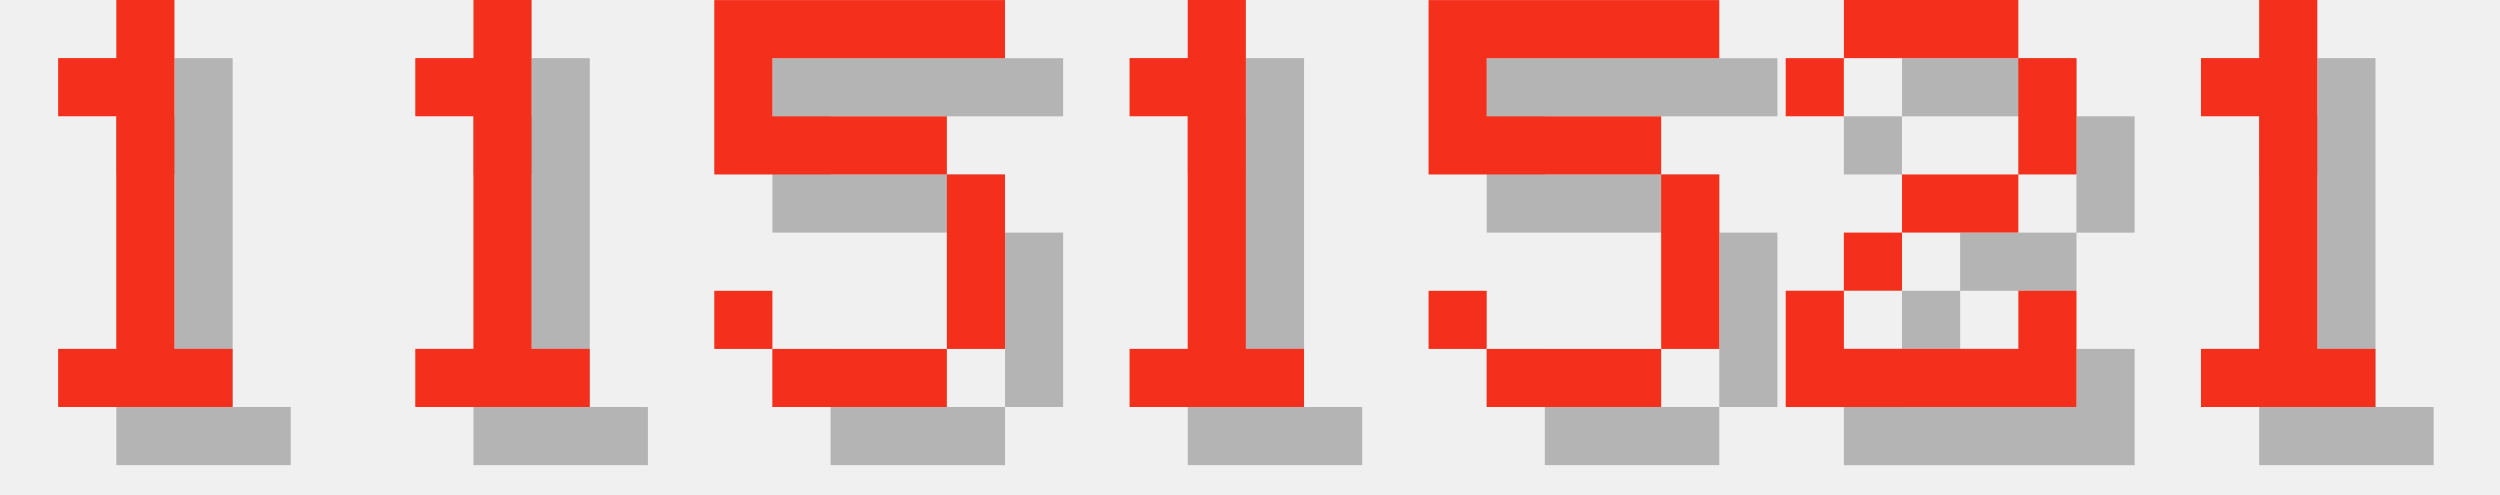
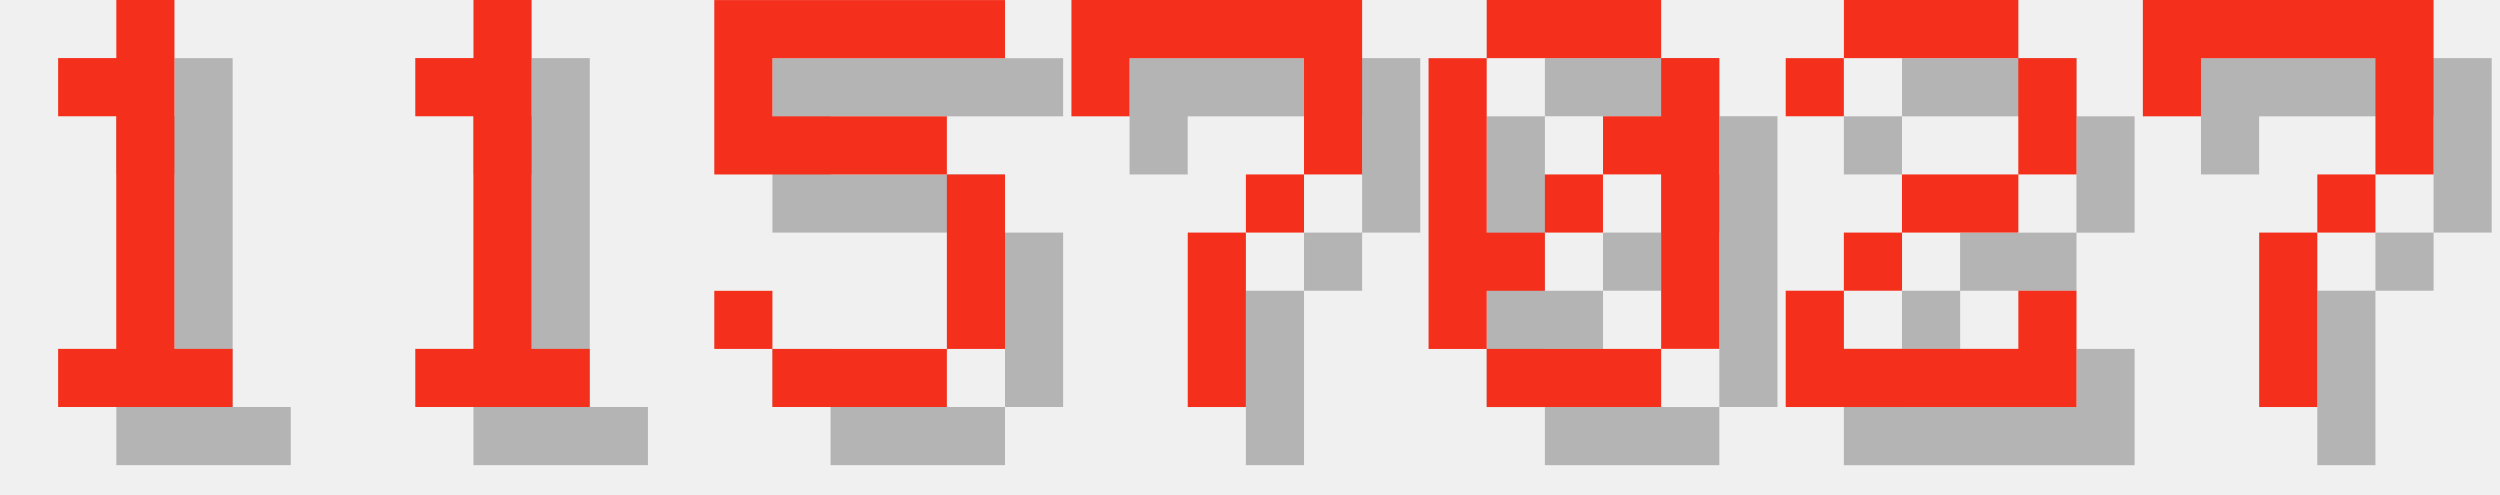
<svg xmlns="http://www.w3.org/2000/svg" version="1.1" width="182.0" height="36">
  <style>
        .text-foreground {
            fill: #F4301C;
        }
        .text-shadow {
            fill: #000000;
            fill-opacity: 0.25;
        }
    </style>
  <g class="digit" id="digit_1" transform="translate(0.0, 0), scale(4)">
    <path id="digit_1_shadow" class="text-shadow" d="m2.117 2.117v1.058h1.058v4.233h-1.058v1.058h3.175v-1.058h-1.058v-6.35h-1.058v1.058h-1.058z" fill-opacity=".5" style="paint-order:stroke fill markers" />
    <path id="digit_1_fg" class="text-foreground" d="m1.058 1.058v1.058h1.058v4.233h-1.058v1.058h3.175v-1.058h-1.058v-6.35h-1.058v1.058h-1.058z" fill="#fff" style="paint-order:stroke fill markers" />
  </g>
  <g class="digit" id="digit_1" transform="translate(26.0, 0), scale(4)">
    <path id="digit_1_shadow" class="text-shadow" d="m2.117 2.117v1.058h1.058v4.233h-1.058v1.058h3.175v-1.058h-1.058v-6.35h-1.058v1.058h-1.058z" fill-opacity=".5" style="paint-order:stroke fill markers" />
    <path id="digit_1_fg" class="text-foreground" d="m1.058 1.058v1.058h1.058v4.233h-1.058v1.058h3.175v-1.058h-1.058v-6.35h-1.058v1.058h-1.058z" fill="#fff" style="paint-order:stroke fill markers" />
  </g>
  <g class="digit" id="digit_5" transform="translate(52.0, 0), scale(4)">
    <path id="digit_5_shadow" class="text-shadow" d="m1.058 1.058v3.175h4.233v3.175h-3.175v-1.058h-1.058v1.058h1.058v1.058h3.175v-1.058h1.058v-3.175h-1.058v-1.058h-3.175v-1.058h4.233v-1.058h-5.292z" fill-opacity=".5" style="paint-order:stroke fill markers" />
    <path id="digit_5_fg" class="text-foreground" d="m0 0v3.175h4.233v3.175h-3.175v-1.058h-1.058v1.058h1.058v1.058h3.175v-1.058h1.058v-3.175h-1.058v-1.058h-3.175v-1.058h4.233v-1.058h-5.292z" fill="#fff" style="paint-order:stroke fill markers" />
  </g>
-   <g class="digit" id="digit_1" transform="translate(78.0, 0), scale(4)">
-     <path id="digit_1_shadow" class="text-shadow" d="m2.117 2.117v1.058h1.058v4.233h-1.058v1.058h3.175v-1.058h-1.058v-6.35h-1.058v1.058h-1.058z" fill-opacity=".5" style="paint-order:stroke fill markers" />
-     <path id="digit_1_fg" class="text-foreground" d="m1.058 1.058v1.058h1.058v4.233h-1.058v1.058h3.175v-1.058h-1.058v-6.35h-1.058v1.058h-1.058z" fill="#fff" style="paint-order:stroke fill markers" />
+   <g class="digit" id="digit_7" transform="translate(78.0, 0), scale(4)">
+     <path id="digit_7_shadow" class="text-shadow" d="m1.058 1.058 2e-6 2.117h1.058v-1.058h3.175v1.058l2e-7 1.058h-1.058v1.058h-1.058l4e-7 3.175 1.058 1e-7v-3.175h1.058v-1.058h1.058l5e-7 -1.058v-2.117z" fill-opacity=".5" style="paint-order:stroke fill markers" />
+     <path id="digit_7_fg" class="text-foreground" d="m0 0 2e-6 2.117h1.058v-1.058h3.175v1.058l2e-7 1.058h-1.058v1.058h-1.058l4e-7 3.175 1.058 1e-7v-3.175h1.058v-1.058h1.058l5e-7 -1.058v-2.117z" fill="#fff" style="paint-order:stroke fill markers" />
  </g>
-   <g class="digit" id="digit_5" transform="translate(104.0, 0), scale(4)">
-     <path id="digit_5_shadow" class="text-shadow" d="m1.058 1.058v3.175h4.233v3.175h-3.175v-1.058h-1.058v1.058h1.058v1.058h3.175v-1.058h1.058v-3.175h-1.058v-1.058h-3.175v-1.058h4.233v-1.058h-5.292z" fill-opacity=".5" style="paint-order:stroke fill markers" />
-     <path id="digit_5_fg" class="text-foreground" d="m0 0v3.175h4.233v3.175h-3.175v-1.058h-1.058v1.058h1.058v1.058h3.175v-1.058h1.058v-3.175h-1.058v-1.058h-3.175v-1.058h4.233v-1.058h-5.292z" fill="#fff" style="paint-order:stroke fill markers" />
+   <g class="digit" id="digit_0" transform="translate(104.0, 0), scale(4)">
+     <path id="digit_0_shadow" class="text-shadow" d="m2.117 1.058v1.058h3.175v-1.058h-3.175zm3.175 1.058v1.058h-1.058v1.058h1.058v3.175h1.058v-5.292h-1.058zm0 5.292h-3.175v1.058h3.175v-1.058zm-3.175 0v-1.058h1.058v-1.058h-1.058v-3.175h-1.058v5.292h1.058zm1.058-2.117h1.058v-1.058h-1.058v1.058z" fill-opacity=".5" style="paint-order:stroke fill markers" />
+     <path id="digit_0_fg" class="text-foreground" d="m1.058 0v1.058h3.175v-1.058h-3.175zm3.175 1.058v1.058h-1.058v1.058h1.058v3.175h1.058v-5.292h-1.058zm0 5.292h-3.175v1.058h3.175v-1.058zm-3.175 0v-1.058h1.058v-1.058h-1.058v-3.175h-1.058v5.292h1.058zm1.058-2.117h1.058v-1.058h-1.058v1.058z" fill="#fff" style="paint-order:stroke fill markers" />
  </g>
  <g class="digit" id="digit_2" transform="translate(130.0, 0), scale(4)">
    <path id="digit_2_shadow" class="text-shadow" d="m1.058 2.117v1.058h1.058v-1.058h3.175v2.117h-2.117v1.058h-1.058v1.058h-1.058v2.117h5.292v-2.117h-1.058v1.058h-3.175v-1.058h1.058v-1.058h2.117v-1.058h1.058v-2.117h-1.058v-1.058h-3.175v1.058h-1.058z" fill-opacity=".5" style="paint-order:stroke fill markers" />
    <path id="digit_2_fg" class="text-foreground" d="m0 1.058v1.058h1.058v-1.058h3.175v2.117h-2.117v1.058h-1.058v1.058h-1.058v2.117h5.292v-2.117h-1.058v1.058h-3.175v-1.058h1.058v-1.058h2.117v-1.058h1.058v-2.117h-1.058v-1.058h-3.175v1.058h-1.058z" fill="#fff" style="paint-order:stroke fill markers" />
  </g>
-   <g class="digit" id="digit_1" transform="translate(156.0, 0), scale(4)">
-     <path id="digit_1_shadow" class="text-shadow" d="m2.117 2.117v1.058h1.058v4.233h-1.058v1.058h3.175v-1.058h-1.058v-6.35h-1.058v1.058h-1.058z" fill-opacity=".5" style="paint-order:stroke fill markers" />
-     <path id="digit_1_fg" class="text-foreground" d="m1.058 1.058v1.058h1.058v4.233h-1.058v1.058h3.175v-1.058h-1.058v-6.35h-1.058v1.058h-1.058z" fill="#fff" style="paint-order:stroke fill markers" />
+   <g class="digit" id="digit_7" transform="translate(156.0, 0), scale(4)">
+     <path id="digit_7_shadow" class="text-shadow" d="m1.058 1.058 2e-6 2.117h1.058v-1.058h3.175v1.058l2e-7 1.058h-1.058v1.058h-1.058l4e-7 3.175 1.058 1e-7v-3.175h1.058v-1.058h1.058l5e-7 -1.058v-2.117z" fill-opacity=".5" style="paint-order:stroke fill markers" />
+     <path id="digit_7_fg" class="text-foreground" d="m0 0 2e-6 2.117h1.058v-1.058h3.175v1.058l2e-7 1.058h-1.058v1.058h-1.058l4e-7 3.175 1.058 1e-7v-3.175h1.058v-1.058h1.058l5e-7 -1.058v-2.117z" fill="#fff" style="paint-order:stroke fill markers" />
  </g>
</svg>
